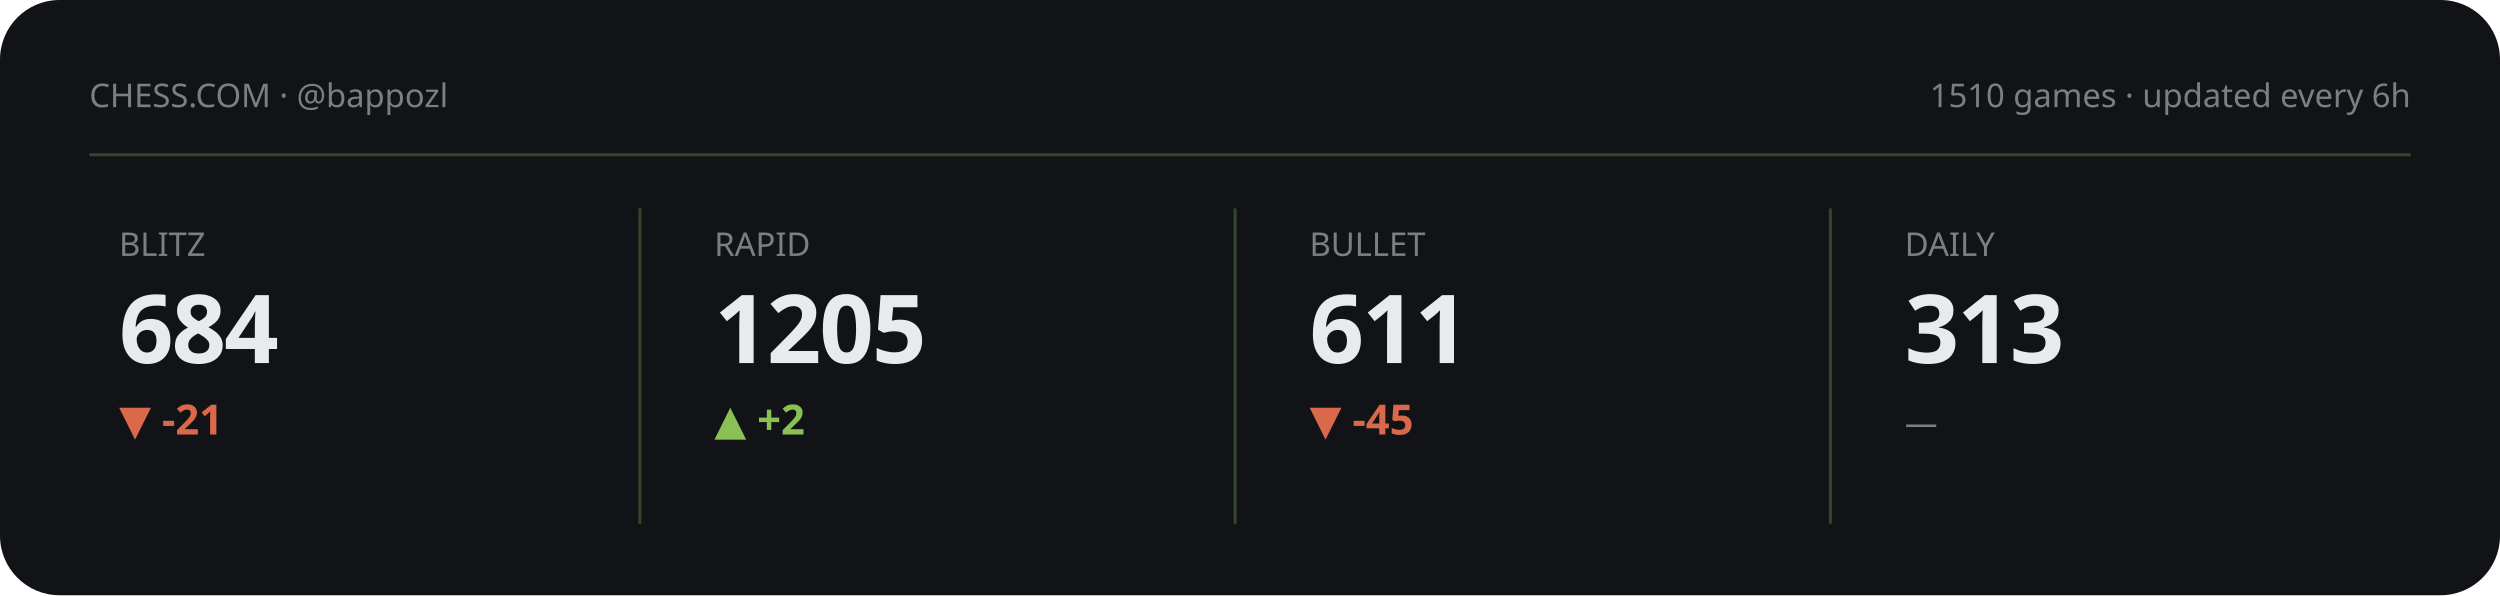
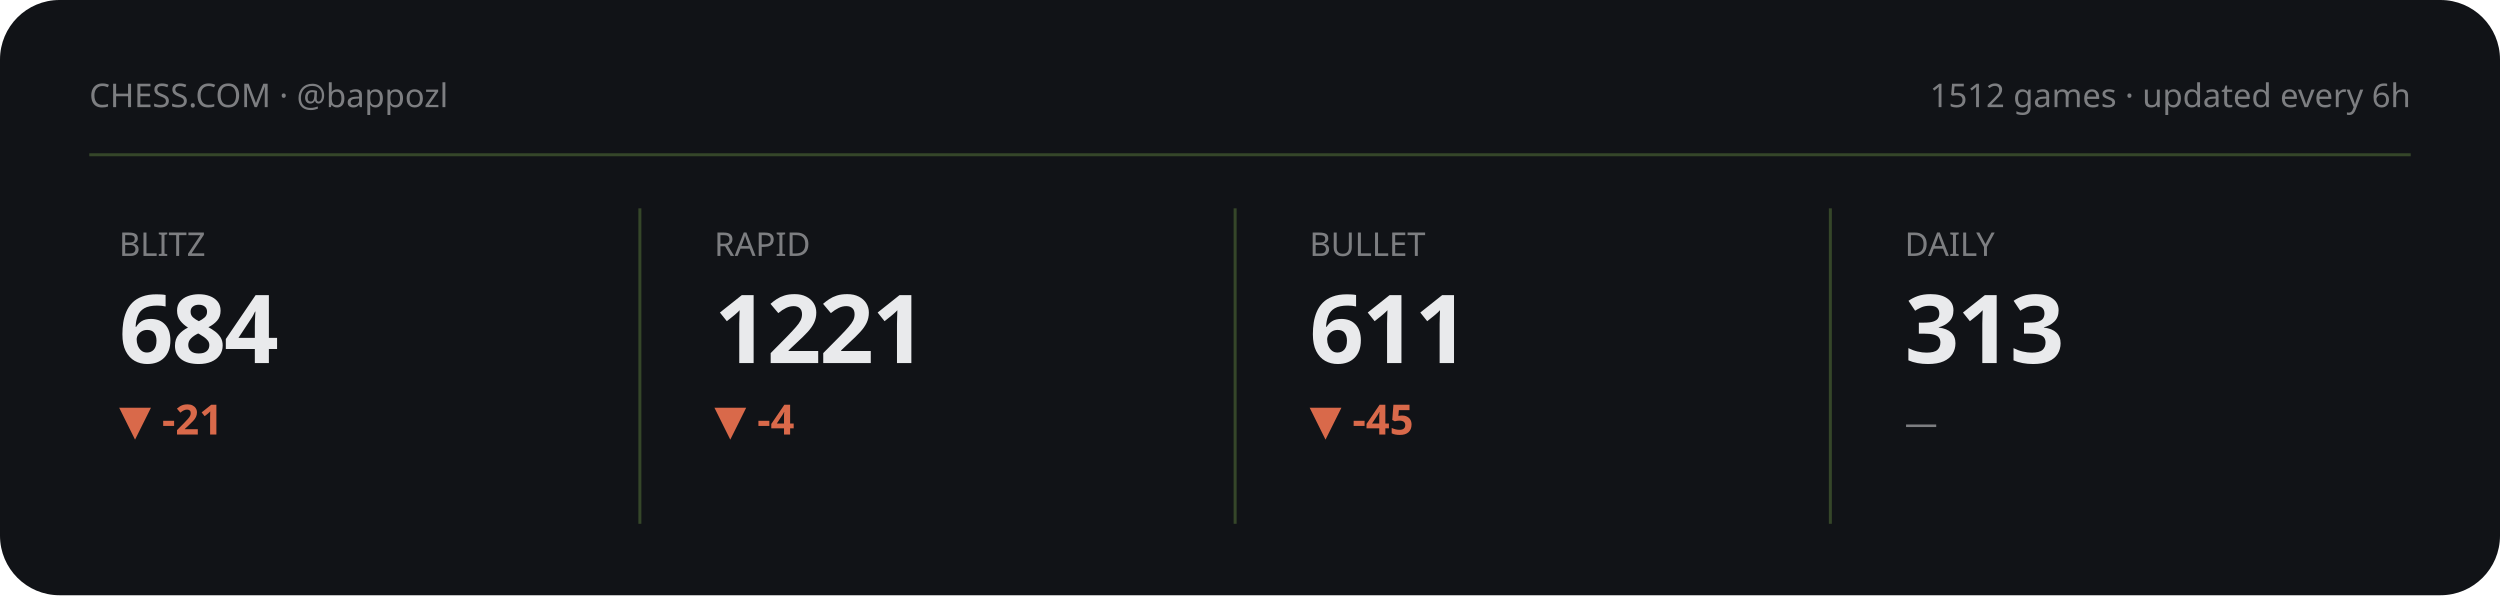
<svg xmlns="http://www.w3.org/2000/svg" viewBox="0 0 840 200" width="840" height="200" role="img" aria-label="Chess.com stats summary">
  <style>text{fill:#e9eaec}.bg{fill:#111317}.acc{fill:#8ac054}.ln{stroke:#8ac054}.area{fill:#8ac054;opacity:.13}.peak{stroke:#8ac054;opacity:.3}.chip{fill:#8ac054;opacity:.14}.down{fill:#d9694a}svg{font-family:'Space Grotesk',system-ui,sans-serif}.lbl{font-weight:600;font-size:11px;letter-spacing:.16em}.big{font-weight:700;font-size:34px;letter-spacing:-.02em}.mid{font-weight:600;font-size:14px}.mut{font-weight:500;font-size:11px;opacity:.5}.ser{font-family:'Instrument Serif',serif;font-weight:400;letter-spacing:0}.mono{font-family:'JetBrains Mono',monospace}.ln{fill:none;stroke-width:2.5;stroke-linecap:round;stroke-linejoin:round}.thin{stroke-width:1.6}.draw{stroke-dasharray:1200;stroke-dashoffset:1200;animation:draw 2.3s cubic-bezier(.6,.05,.2,1) forwards .25s}.dot{animation:pulse 2s ease-in-out infinite}.glow{animation:glow 3.4s ease-in-out infinite}.float{animation:float 6.5s ease-in-out infinite}.shim{animation:shim 3s ease-in-out infinite}@keyframes draw{to{stroke-dashoffset:0}}@keyframes pulse{0%,100%{r:4.5;opacity:1}50%{r:8;opacity:.45}}@keyframes glow{0%,100%{opacity:.14}50%{opacity:.34}}@keyframes float{0%,100%{transform:translateY(0)}50%{transform:translateY(-7px)}}@keyframes shim{0%,100%{opacity:.5}50%{opacity:1}}</style>
  <rect class="bg" width="840" height="200" rx="20" />
  <text class="mut" x="30" y="36">CHESS.COM · @bappozl</text>
-   <text class="mut" x="810" y="36" text-anchor="end">1510 games · updated every 6h</text>
+   <text class="mut" x="810" y="36" text-anchor="end">1512 games · updated every 6h</text>
  <line class="peak" x1="30" y1="52" x2="810" y2="52" stroke-dasharray="0" />
  <g>
    <text class="mut" x="40" y="86">BLITZ</text>
    <text class="big" x="40" y="122" style="font-size:32px">684</text>
    <text class="down mid" x="40" y="146">▼ -21</text>
    <polyline class="ln thin draw" points="40.0,179.8 59.4,162.2 78.9,180.8 98.3,161.2 117.7,177.7 137.1,163.2 156.6,178.8 176.0,164.3" />
  </g>
  <line class="peak" x1="215" y1="70" x2="215" y2="176" stroke-dasharray="0" />
  <g>
    <text class="mut" x="240" y="86">RAPID</text>
-     <text class="big" x="240" y="122" style="font-size:32px">1205</text>
-     <text class="acc mid" x="240" y="146">▲ +2</text>
-     <polyline class="ln thin draw" points="240.0,161.2 259.4,166.5 278.9,171.3 298.3,176.1 317.7,180.8 337.1,176.1 356.6,170.7 376.0,166.5" />
+     <text class="big" x="240" y="122" style="font-size:32px">1221</text>
+     <text class="down mid" x="240" y="146">▼ -4</text>
+     <polyline class="ln thin draw" points="240.0,173.0 259.4,176.9 278.9,180.8 298.3,176.9 317.7,172.5 337.1,169.0 356.6,164.6 376.0,161.2" />
  </g>
  <line class="peak" x1="415" y1="70" x2="415" y2="176" stroke-dasharray="0" />
  <g>
    <text class="mut" x="440" y="86">BULLET</text>
    <text class="big" x="440" y="122" style="font-size:32px">611</text>
    <text class="down mid" x="440" y="146">▼ -45</text>
    <polyline class="ln thin draw" points="440.0,164.3 459.4,172.3 478.9,180.8 498.3,172.3 517.7,164.7 537.1,172.9 556.6,167.8 576.0,161.2" />
  </g>
  <line class="peak" x1="615" y1="70" x2="615" y2="176" stroke-dasharray="0" />
  <g>
    <text class="mut" x="640" y="86">DAILY</text>
    <text class="big" x="640" y="122" style="font-size:32px">313</text>
    <text class="mut mid" x="640" y="146">—</text>
  </g>
</svg>
